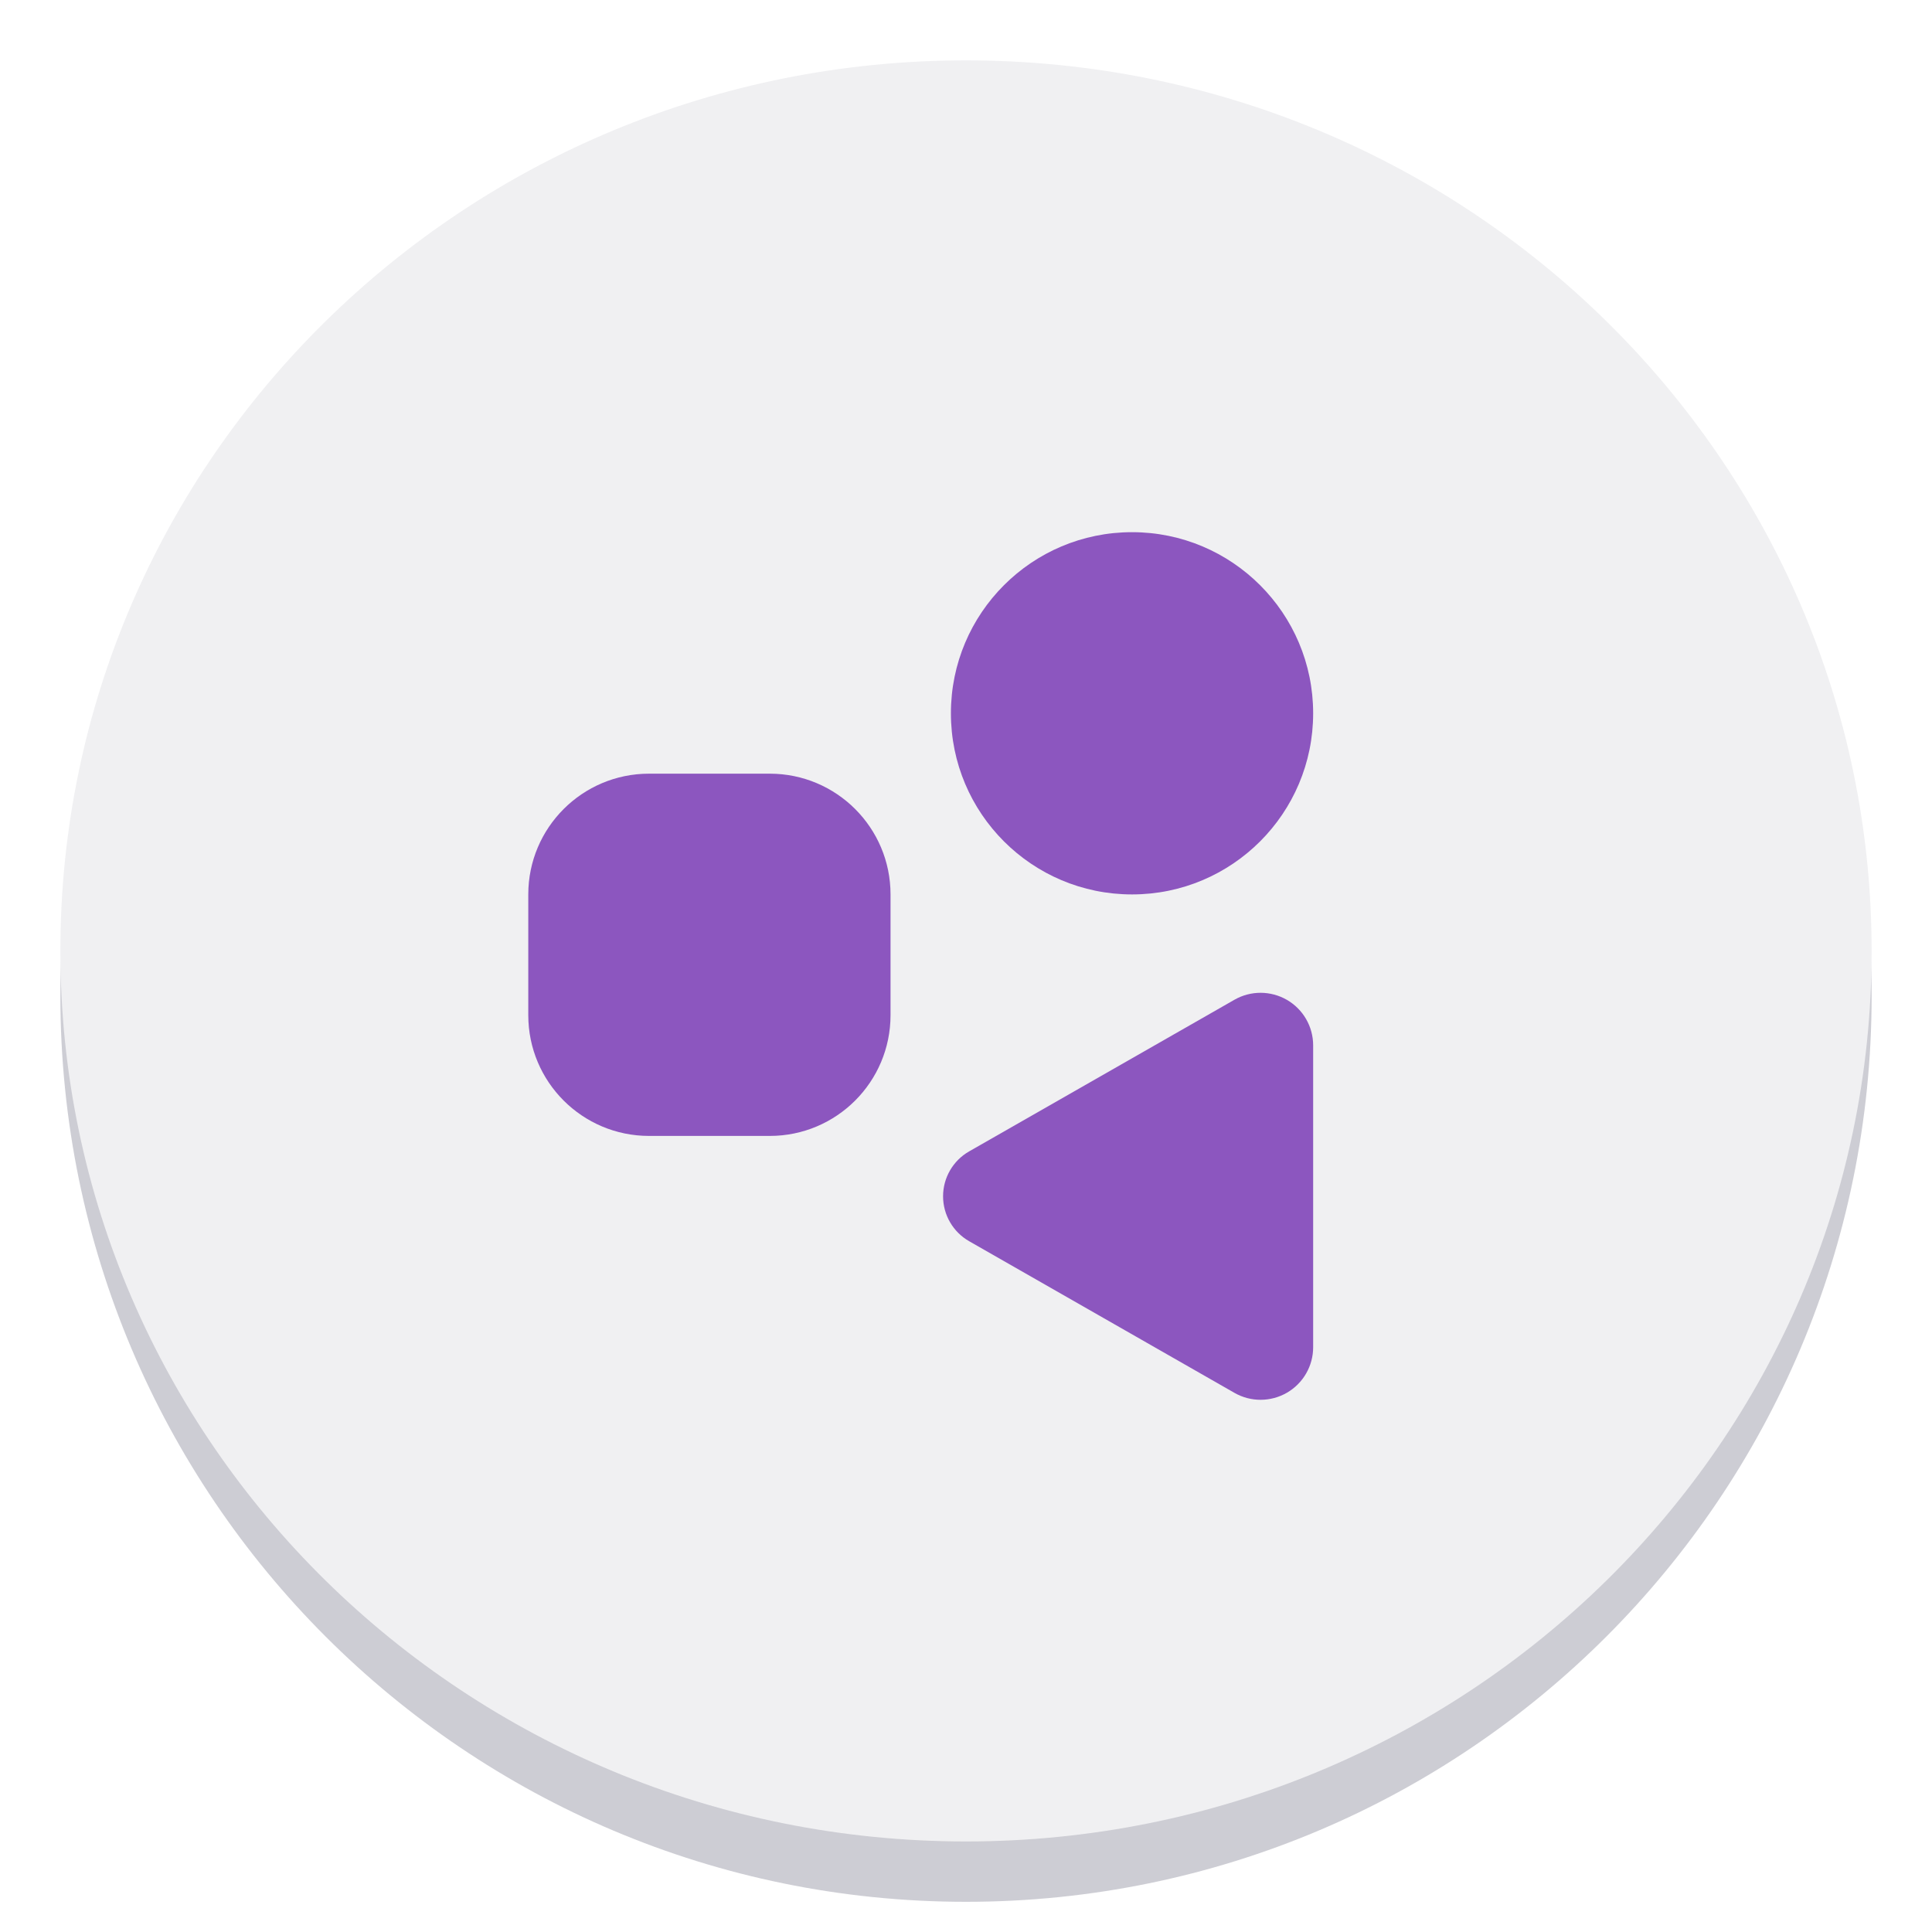
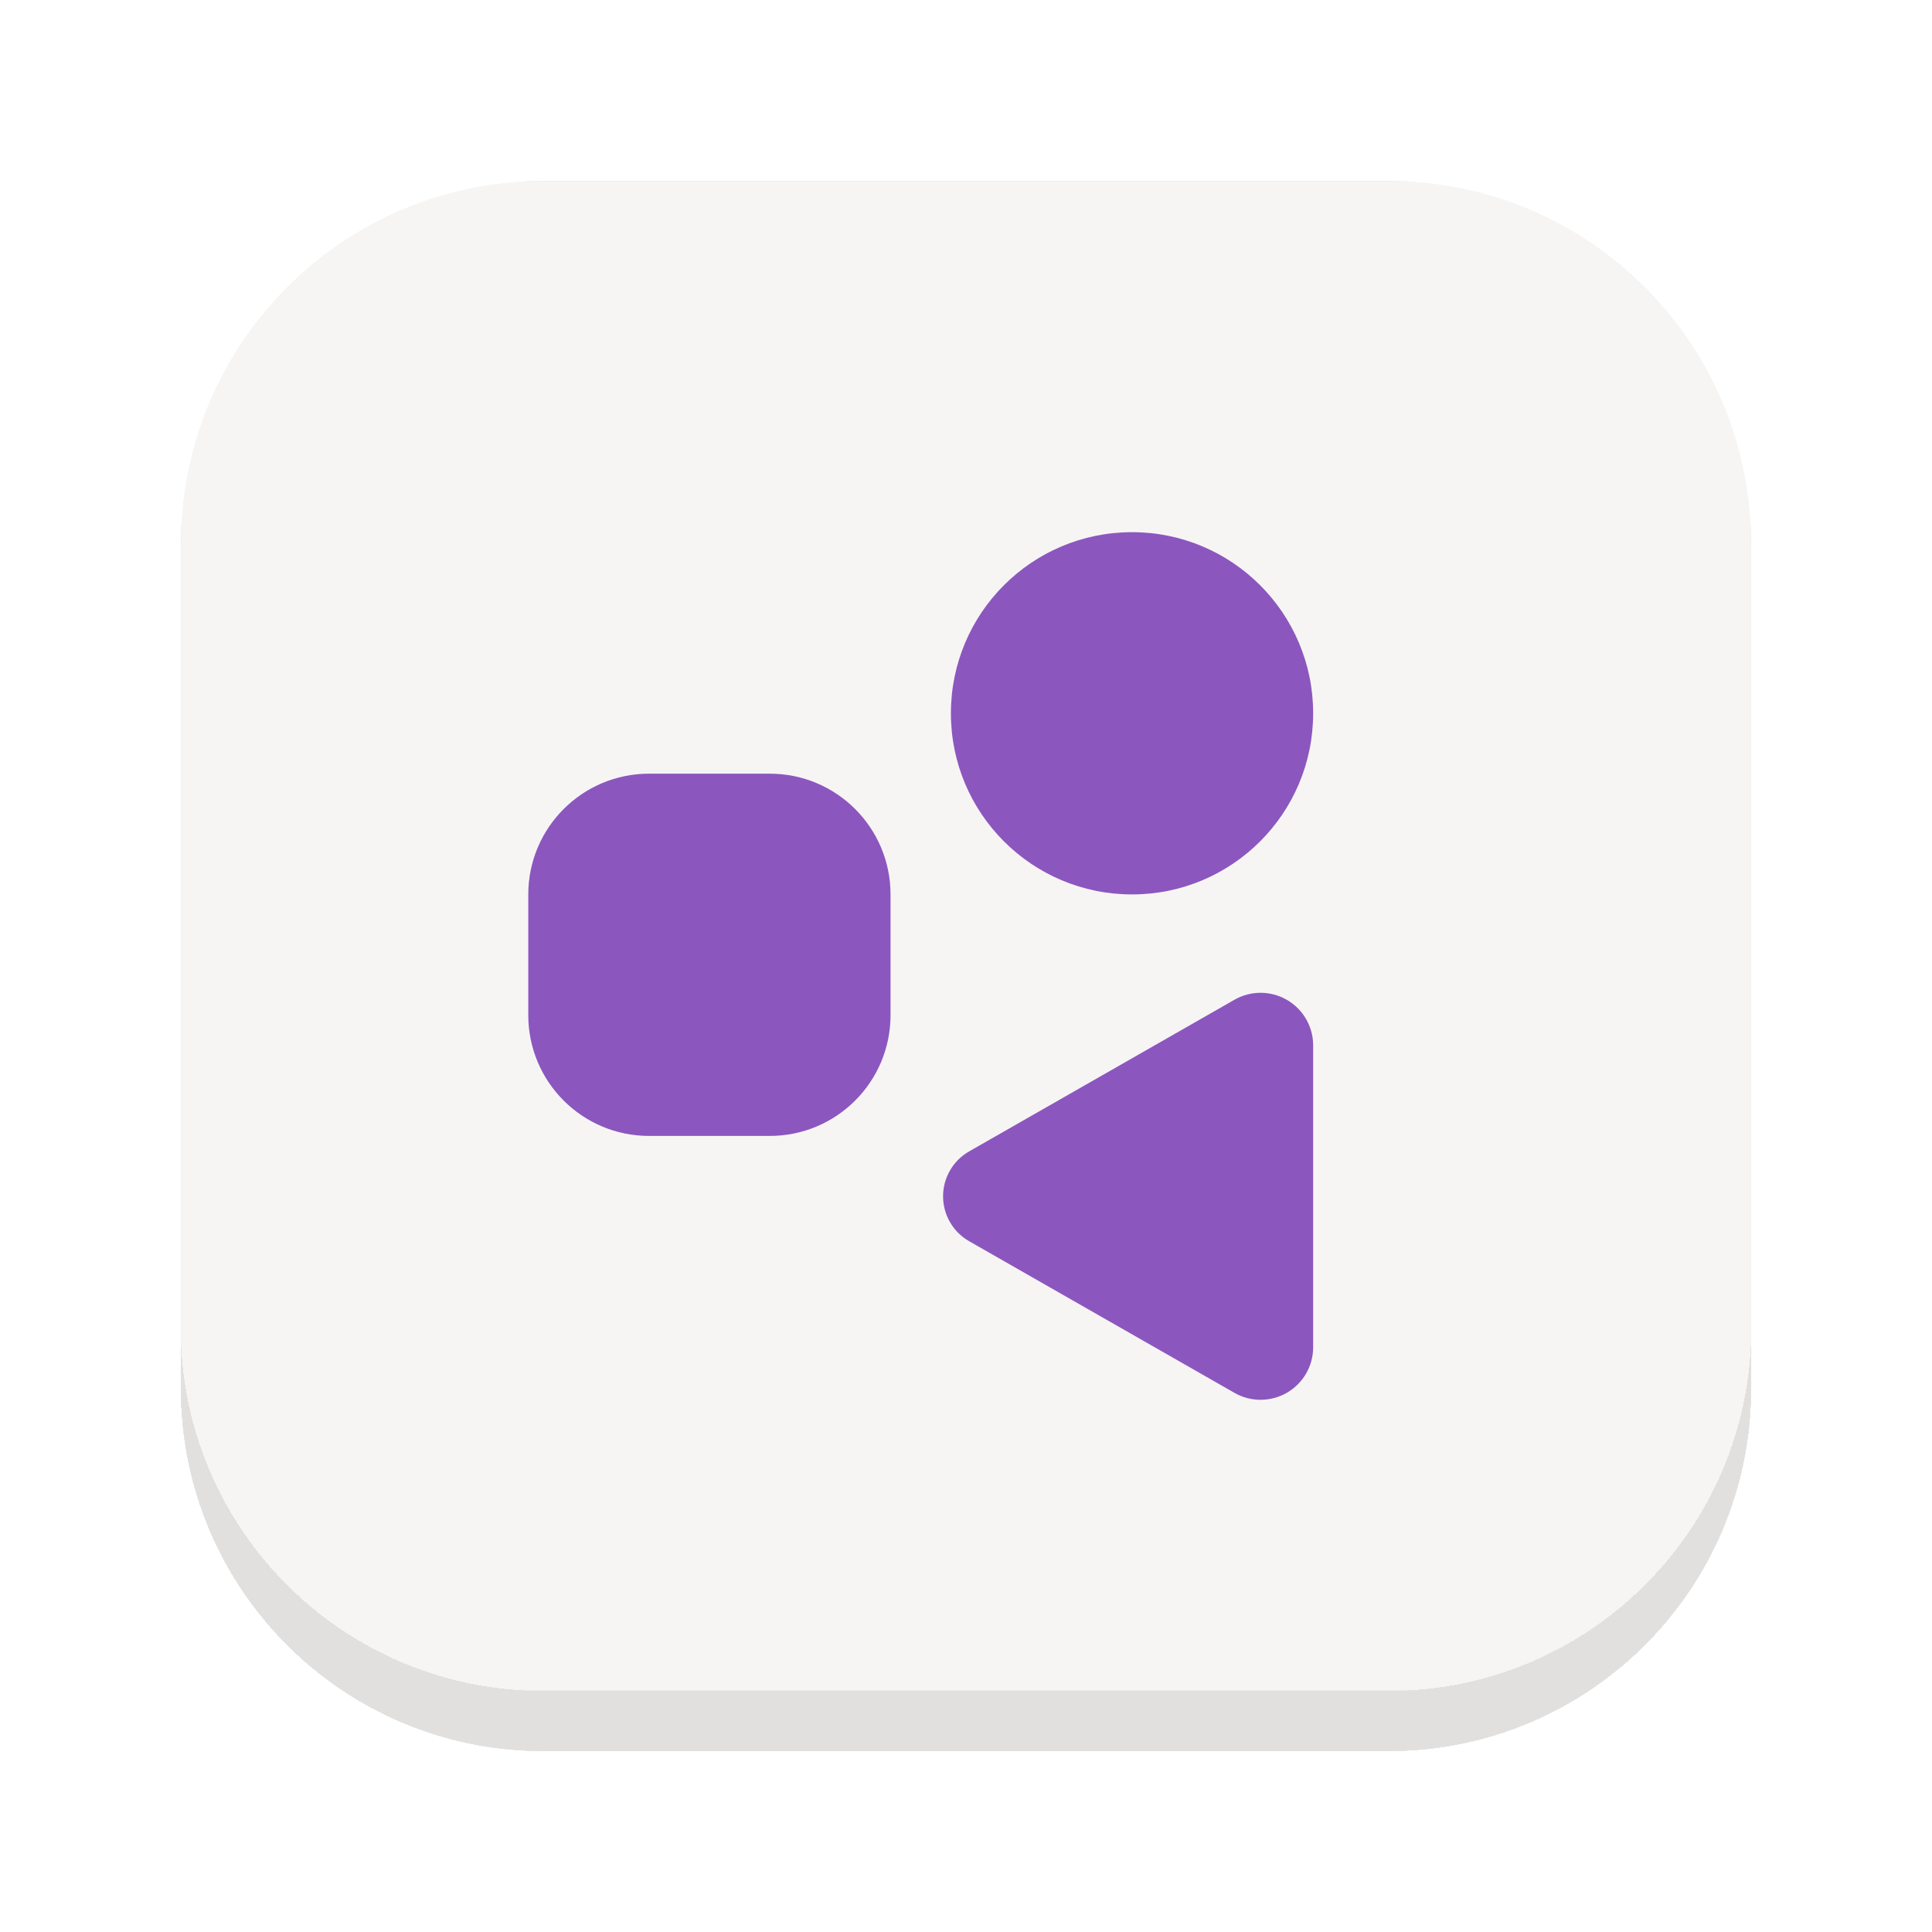
- <svg xmlns="http://www.w3.org/2000/svg" height="128px" viewBox="0 0 128 128" width="128px" version="1.1" id="svg16">
-   <defs id="defs20" />
-   <path d="m 124 66 c 0 33.137 -26.863 60 -60 60 s -60 -26.863 -60 -60 s 26.863 -60 60 -60 s 60 26.863 60 60 z m 0 0" fill="#c0bfbc" id="path2" style="fill:#cdcdd4" />
-   <path d="m 64 8 c 30.93 0 56 25.07 56 56 v 2 c 0 30.93 -25.07 56 -56 56 c -30.926 0 -56 -25.07 -56 -56 v -2 c 0 -30.93 25.074 -56 56 -56 z m 0 0" fill="#d5d3cf" id="path4" />
-   <path d="m 124 63 c 0 32.586 -26.863 59 -60 59 s -60 -26.414 -60 -59 s 26.863 -59 60 -59 s 60 26.414 60 59 z m 0 0" fill="#f6f5f4" id="path6" style="fill:#f0f0f2" />
+ <svg xmlns="http://www.w3.org/2000/svg" height="128px" viewBox="0 0 128 128" width="128px" version="1.1" id="svg16" xml:space="preserve">
+   <defs id="defs20">
+     <filter id="filter0_i_321_34" x="12" y="12" width="104" height="104" filterUnits="userSpaceOnUse" color-interpolation-filters="sRGB">
+       <feFlood flood-opacity="0" result="BackgroundImageFix" id="feFlood32" />
+       <feBlend mode="normal" in="SourceGraphic" in2="BackgroundImageFix" result="shape" id="feBlend34" />
+       <feColorMatrix in="SourceAlpha" type="matrix" values="0 0 0 0 0 0 0 0 0 0 0 0 0 0 0 0 0 0 127 0" result="hardAlpha" id="feColorMatrix36" />
+       <feOffset dy="-4" id="feOffset38" />
+       <feComposite in2="hardAlpha" operator="arithmetic" k2="-1" k3="1" id="feComposite40" />
+       <feColorMatrix type="matrix" values="0 0 0 0 0.176 0 0 0 0 0.176 0 0 0 0 0.176 0 0 0 0.1 0" id="feColorMatrix42" />
+       <feBlend mode="normal" in2="shape" result="effect1_innerShadow_321_34" id="feBlend44" />
+     </filter>
+     <filter id="filter1_i_321_34" x="68" y="25" width="35" height="35" filterUnits="userSpaceOnUse" color-interpolation-filters="sRGB">
+       <feFlood flood-opacity="0" result="BackgroundImageFix" id="feFlood47" />
+       <feBlend mode="normal" in="SourceGraphic" in2="BackgroundImageFix" result="shape" id="feBlend49" />
+       <feColorMatrix in="SourceAlpha" type="matrix" values="0 0 0 0 0 0 0 0 0 0 0 0 0 0 0 0 0 0 127 0" result="hardAlpha" id="feColorMatrix51" />
+       <feOffset dy="-4" id="feOffset53" />
+       <feComposite in2="hardAlpha" operator="arithmetic" k2="-1" k3="1" id="feComposite55" />
+       <feColorMatrix type="matrix" values="0 0 0 0 0.176 0 0 0 0 0.176 0 0 0 0 0.176 0 0 0 0.1 0" id="feColorMatrix57" />
+       <feBlend mode="normal" in2="shape" result="effect1_innerShadow_321_34" id="feBlend59" />
+     </filter>
+     <filter id="filter2_ii_321_34" x="27" y="25" width="35" height="77" filterUnits="userSpaceOnUse" color-interpolation-filters="sRGB">
+       <feFlood flood-opacity="0" result="BackgroundImageFix" id="feFlood62" />
+       <feBlend mode="normal" in="SourceGraphic" in2="BackgroundImageFix" result="shape" id="feBlend64" />
+       <feColorMatrix in="SourceAlpha" type="matrix" values="0 0 0 0 0 0 0 0 0 0 0 0 0 0 0 0 0 0 127 0" result="hardAlpha" id="feColorMatrix66" />
+       <feMorphology radius="1" operator="erode" in="SourceAlpha" result="effect1_innerShadow_321_34" id="feMorphology68" />
+       <feOffset dy="1" id="feOffset70" />
+       <feComposite in2="hardAlpha" operator="arithmetic" k2="-1" k3="1" id="feComposite72" />
+       <feColorMatrix type="matrix" values="0 0 0 0 0.941 0 0 0 0 0.941 0 0 0 0 0.949 0 0 0 0.4 0" id="feColorMatrix74" />
+       <feBlend mode="normal" in2="shape" result="effect1_innerShadow_321_34" id="feBlend76" />
+       <feColorMatrix in="SourceAlpha" type="matrix" values="0 0 0 0 0 0 0 0 0 0 0 0 0 0 0 0 0 0 127 0" result="hardAlpha" id="feColorMatrix78" />
+       <feOffset dy="-4" id="feOffset80" />
+       <feComposite in2="hardAlpha" operator="arithmetic" k2="-1" k3="1" id="feComposite82" />
+       <feColorMatrix type="matrix" values="0 0 0 0 0.176 0 0 0 0 0.176 0 0 0 0 0.176 0 0 0 0.1 0" id="feColorMatrix84" />
+       <feBlend mode="normal" in2="effect1_innerShadow_321_34" result="effect2_innerShadow_321_34" id="feBlend86" />
+     </filter>
+     <filter id="filter3_i_321_34" x="68" y="66" width="35" height="35" filterUnits="userSpaceOnUse" color-interpolation-filters="sRGB">
+       <feFlood flood-opacity="0" result="BackgroundImageFix" id="feFlood89" />
+       <feBlend mode="normal" in="SourceGraphic" in2="BackgroundImageFix" result="shape" id="feBlend91" />
+       <feColorMatrix in="SourceAlpha" type="matrix" values="0 0 0 0 0 0 0 0 0 0 0 0 0 0 0 0 0 0 127 0" result="hardAlpha" id="feColorMatrix93" />
+       <feOffset dy="-4" id="feOffset95" />
+       <feComposite in2="hardAlpha" operator="arithmetic" k2="-1" k3="1" id="feComposite97" />
+       <feColorMatrix type="matrix" values="0 0 0 0 0.176 0 0 0 0 0.176 0 0 0 0 0.176 0 0 0 0.1 0" id="feColorMatrix99" />
+       <feBlend mode="normal" in2="shape" result="effect1_innerShadow_321_34" id="feBlend101" />
+     </filter>
+     <linearGradient id="paint0_linear_321_34" x1="64" y1="12" x2="64" y2="116" gradientUnits="userSpaceOnUse">
+       <stop stop-color="#2D2D2D" stop-opacity="0" id="stop104" />
+       <stop offset="1" stop-color="#2D2D2D" stop-opacity="0.2" id="stop106" />
+     </linearGradient>
+     <linearGradient id="paint1_linear_321_34" x1="85.5" y1="25" x2="85.5" y2="60" gradientUnits="userSpaceOnUse">
+       <stop stop-color="#2D2D2D" stop-opacity="0" id="stop109" />
+       <stop offset="1" stop-color="#2D2D2D" stop-opacity="0.2" id="stop111" />
+     </linearGradient>
+     <linearGradient id="paint2_linear_321_34" x1="44.5" y1="25" x2="44.5" y2="101" gradientUnits="userSpaceOnUse">
+       <stop stop-color="#2D2D2D" stop-opacity="0" id="stop114" />
+       <stop offset="1" stop-color="#2D2D2D" stop-opacity="0.2" id="stop116" />
+     </linearGradient>
+     <linearGradient id="paint3_linear_321_34" x1="85.5" y1="66" x2="85.5" y2="101" gradientUnits="userSpaceOnUse">
+       <stop stop-color="#2D2D2D" stop-opacity="0" id="stop119" />
+       <stop offset="1" stop-color="#2D2D2D" stop-opacity="0.2" id="stop121" />
+     </linearGradient>
+   </defs>
+   <g filter="url(#filter0_i_321_34)" id="g6" style="fill:#f6f5f4">
+     <rect x="12" y="12" width="104" height="104" rx="24" fill="#FAF5FF" id="rect2" style="fill:#f6f5f4" />
+     <rect x="12" y="12" width="104" height="104" rx="24" fill="url(#paint0_linear_321_34)" id="rect4" style="fill:#f6f5f4" />
+   </g>
  <g fill="#8c56bf" id="g14" style="fill:#8c56bf">
    <path d="m 43 51.258 h 8 c 4.418 0 8 3.582 8 8 v 8 c 0 4.418 -3.582 8 -8 8 h -8 c -4.418 0 -8 -3.582 -8 -8 v -8 c 0 -4.418 3.582 -8 8 -8 z m 0 0" id="path8" style="fill:#8c56bf" />
    <path d="m 75 59.258 c -6.629 0 -12 -5.371 -12 -12 c 0 -6.629 5.371 -12 12 -12 s 12 5.371 12 12 c 0 6.629 -5.371 12 -12 12 z m 0 0" id="path10" style="fill:#8c56bf" />
    <path d="m 81.789 66.234 l -17.578 10.047 c -1.07 0.609 -1.73 1.746 -1.73 2.977 c 0 1.23 0.66 2.367 1.73 2.977 l 17.578 10.047 c 1.078 0.617 2.402 0.609 3.477 -0.012 c 1.074 -0.625 1.734 -1.77 1.734 -3.012 v -20 c 0 -1.242 -0.66 -2.387 -1.734 -3.012 c -1.074 -0.621 -2.398 -0.629 -3.477 -0.012 z m 0 0" id="path12" style="fill:#8c56bf" />
  </g>
+   <rect x="-103.783" y="-14.12" width="35" height="76" rx="17.5" fill="#8C56BF" id="rect14" style="fill:#3584e4;filter:url(#filter2_ii_321_34)" />
+   <rect x="-157.143" y="-4.942" width="35" height="76" rx="17.5" fill="url(#paint2_linear_321_34)" id="rect16" style="fill:#3584e4;filter:url(#filter2_ii_321_34)" />
</svg>
